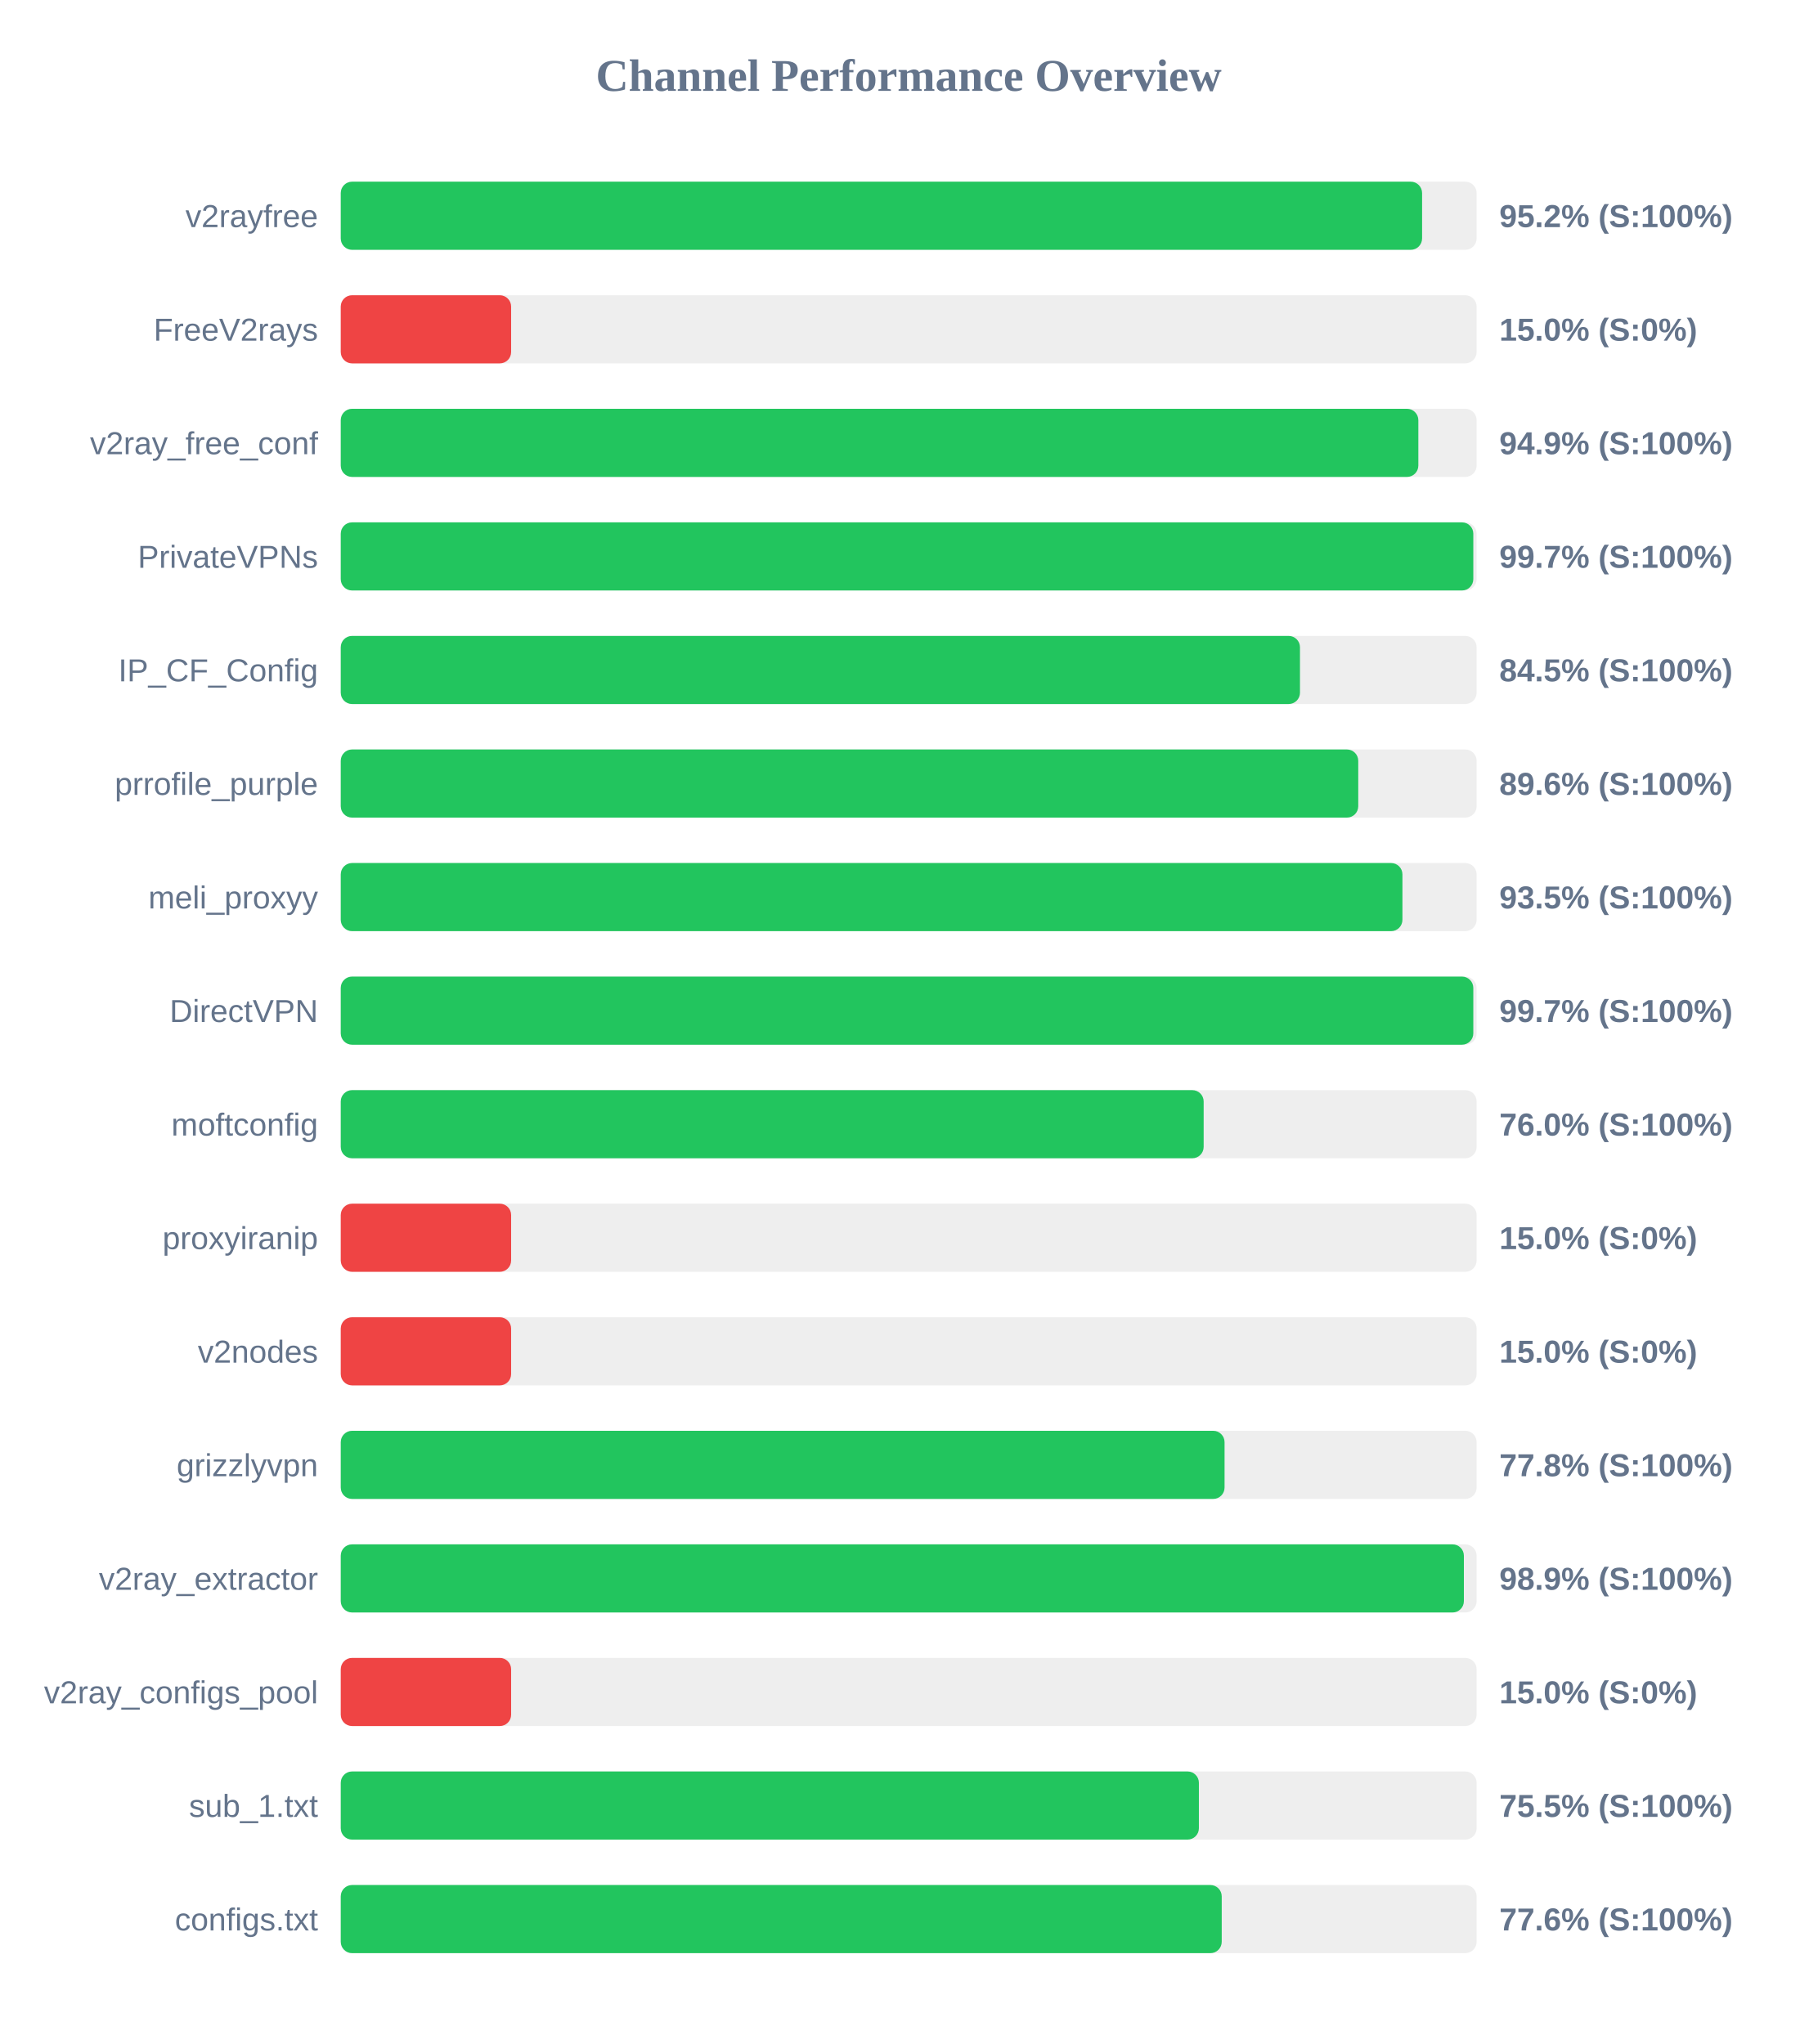
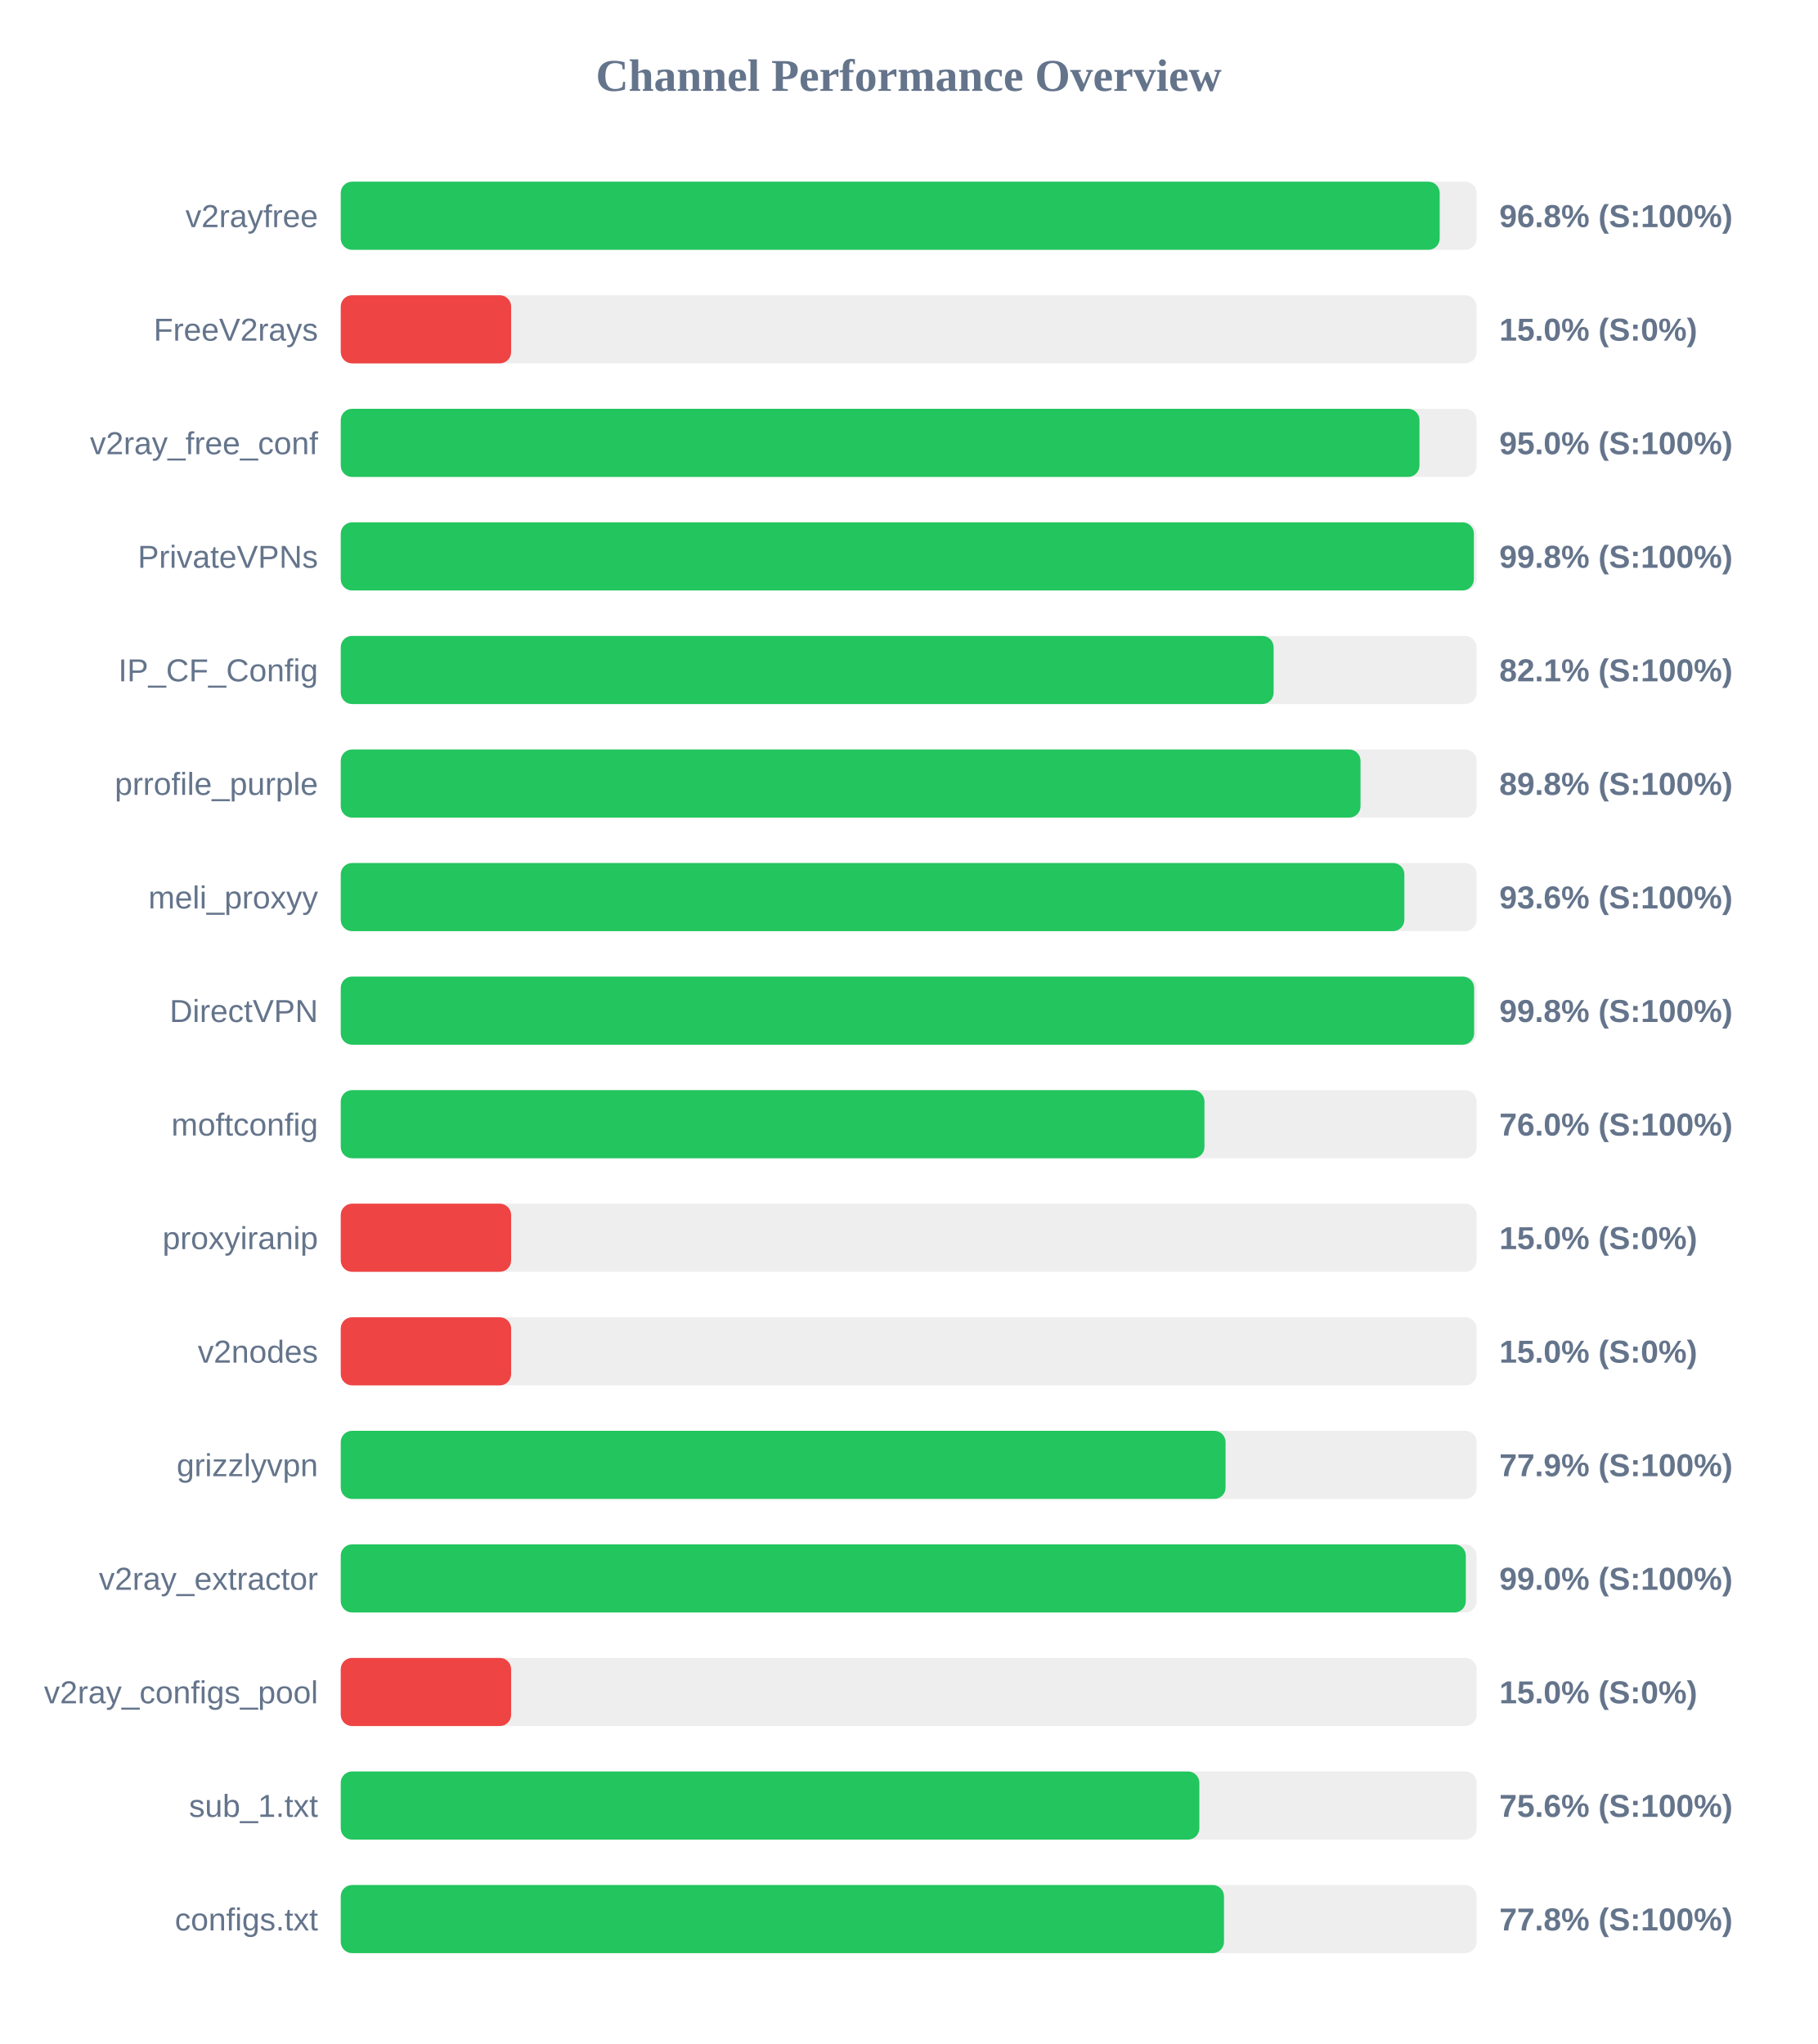
<svg xmlns="http://www.w3.org/2000/svg" width="800" height="900" version="1.1">
  <style>
        .row { font: 14px Arial; fill: #64748b; }
        .score { font: bold 14px Arial; fill: #64748b; }
    </style>
  <text x="400" y="40" text-anchor="middle" font-size="20px" font-weight="bold" fill="#64748b">Channel Performance Overview</text>
  <rect x="150" y="80" width="500" height="30" fill="#eee" rx="5" />
-   <rect x="150" y="80" width="476.0" height="30" fill="#22c55e" rx="5" />
+   <rect x="150" y="80" width="483.75" height="30" fill="#22c55e" rx="5" />
  <text x="140" y="100" text-anchor="end" class="row">v2rayfree</text>
-   <text x="660" y="100" text-anchor="start" class="score">95.2% (S:100%)</text>
+   <text x="660" y="100" text-anchor="start" class="score">96.8% (S:100%)</text>
  <rect x="150" y="130" width="500" height="30" fill="#eee" rx="5" />
  <rect x="150" y="130" width="75.0" height="30" fill="#ef4444" rx="5" />
  <text x="140" y="150" text-anchor="end" class="row">FreeV2rays</text>
  <text x="660" y="150" text-anchor="start" class="score">15.0% (S:0%)</text>
  <rect x="150" y="180" width="500" height="30" fill="#eee" rx="5" />
-   <rect x="150" y="180" width="474.35" height="30" fill="#22c55e" rx="5" />
+   <rect x="150" y="180" width="474.85" height="30" fill="#22c55e" rx="5" />
  <text x="140" y="200" text-anchor="end" class="row">v2ray_free_conf</text>
-   <text x="660" y="200" text-anchor="start" class="score">94.9% (S:100%)</text>
+   <text x="660" y="200" text-anchor="start" class="score">95.0% (S:100%)</text>
  <rect x="150" y="230" width="500" height="30" fill="#eee" rx="5" />
-   <rect x="150" y="230" width="498.55" height="30" fill="#22c55e" rx="5" />
+   <rect x="150" y="230" width="498.8" height="30" fill="#22c55e" rx="5" />
  <text x="140" y="250" text-anchor="end" class="row">PrivateVPNs</text>
-   <text x="660" y="250" text-anchor="start" class="score">99.7% (S:100%)</text>
+   <text x="660" y="250" text-anchor="start" class="score">99.8% (S:100%)</text>
  <rect x="150" y="280" width="500" height="30" fill="#eee" rx="5" />
-   <rect x="150" y="280" width="422.25" height="30" fill="#22c55e" rx="5" />
+   <rect x="150" y="280" width="410.65" height="30" fill="#22c55e" rx="5" />
  <text x="140" y="300" text-anchor="end" class="row">IP_CF_Config</text>
-   <text x="660" y="300" text-anchor="start" class="score">84.5% (S:100%)</text>
+   <text x="660" y="300" text-anchor="start" class="score">82.1% (S:100%)</text>
  <rect x="150" y="330" width="500" height="30" fill="#eee" rx="5" />
-   <rect x="150" y="330" width="447.9" height="30" fill="#22c55e" rx="5" />
+   <rect x="150" y="330" width="448.9" height="30" fill="#22c55e" rx="5" />
  <text x="140" y="350" text-anchor="end" class="row">prrofile_purple</text>
-   <text x="660" y="350" text-anchor="start" class="score">89.6% (S:100%)</text>
+   <text x="660" y="350" text-anchor="start" class="score">89.8% (S:100%)</text>
  <rect x="150" y="380" width="500" height="30" fill="#eee" rx="5" />
-   <rect x="150" y="380" width="467.35" height="30" fill="#22c55e" rx="5" />
+   <rect x="150" y="380" width="468.2" height="30" fill="#22c55e" rx="5" />
  <text x="140" y="400" text-anchor="end" class="row">meli_proxyy</text>
-   <text x="660" y="400" text-anchor="start" class="score">93.5% (S:100%)</text>
+   <text x="660" y="400" text-anchor="start" class="score">93.6% (S:100%)</text>
  <rect x="150" y="430" width="500" height="30" fill="#eee" rx="5" />
-   <rect x="150" y="430" width="498.55" height="30" fill="#22c55e" rx="5" />
+   <rect x="150" y="430" width="498.9" height="30" fill="#22c55e" rx="5" />
  <text x="140" y="450" text-anchor="end" class="row">DirectVPN</text>
-   <text x="660" y="450" text-anchor="start" class="score">99.7% (S:100%)</text>
+   <text x="660" y="450" text-anchor="start" class="score">99.8% (S:100%)</text>
  <rect x="150" y="480" width="500" height="30" fill="#eee" rx="5" />
-   <rect x="150" y="480" width="379.85" height="30" fill="#22c55e" rx="5" />
+   <rect x="150" y="480" width="380.2" height="30" fill="#22c55e" rx="5" />
  <text x="140" y="500" text-anchor="end" class="row">moftconfig</text>
  <text x="660" y="500" text-anchor="start" class="score">76.0% (S:100%)</text>
  <rect x="150" y="530" width="500" height="30" fill="#eee" rx="5" />
  <rect x="150" y="530" width="75.0" height="30" fill="#ef4444" rx="5" />
  <text x="140" y="550" text-anchor="end" class="row">proxyiranip</text>
  <text x="660" y="550" text-anchor="start" class="score">15.0% (S:0%)</text>
  <rect x="150" y="580" width="500" height="30" fill="#eee" rx="5" />
  <rect x="150" y="580" width="75.0" height="30" fill="#ef4444" rx="5" />
  <text x="140" y="600" text-anchor="end" class="row">v2nodes</text>
  <text x="660" y="600" text-anchor="start" class="score">15.0% (S:0%)</text>
  <rect x="150" y="630" width="500" height="30" fill="#eee" rx="5" />
-   <rect x="150" y="630" width="389.05" height="30" fill="#22c55e" rx="5" />
+   <rect x="150" y="630" width="389.5" height="30" fill="#22c55e" rx="5" />
  <text x="140" y="650" text-anchor="end" class="row">grizzlyvpn</text>
-   <text x="660" y="650" text-anchor="start" class="score">77.8% (S:100%)</text>
+   <text x="660" y="650" text-anchor="start" class="score">77.9% (S:100%)</text>
  <rect x="150" y="680" width="500" height="30" fill="#eee" rx="5" />
-   <rect x="150" y="680" width="494.4" height="30" fill="#22c55e" rx="5" />
+   <rect x="150" y="680" width="495.25" height="30" fill="#22c55e" rx="5" />
  <text x="140" y="700" text-anchor="end" class="row">v2ray_extractor</text>
-   <text x="660" y="700" text-anchor="start" class="score">98.9% (S:100%)</text>
+   <text x="660" y="700" text-anchor="start" class="score">99.0% (S:100%)</text>
  <rect x="150" y="730" width="500" height="30" fill="#eee" rx="5" />
  <rect x="150" y="730" width="75.0" height="30" fill="#ef4444" rx="5" />
  <text x="140" y="750" text-anchor="end" class="row">v2ray_configs_pool</text>
  <text x="660" y="750" text-anchor="start" class="score">15.0% (S:0%)</text>
  <rect x="150" y="780" width="500" height="30" fill="#eee" rx="5" />
-   <rect x="150" y="780" width="377.75" height="30" fill="#22c55e" rx="5" />
+   <rect x="150" y="780" width="377.95" height="30" fill="#22c55e" rx="5" />
  <text x="140" y="800" text-anchor="end" class="row">sub_1.txt</text>
-   <text x="660" y="800" text-anchor="start" class="score">75.5% (S:100%)</text>
+   <text x="660" y="800" text-anchor="start" class="score">75.6% (S:100%)</text>
  <rect x="150" y="830" width="500" height="30" fill="#eee" rx="5" />
-   <rect x="150" y="830" width="387.8" height="30" fill="#22c55e" rx="5" />
+   <rect x="150" y="830" width="388.8" height="30" fill="#22c55e" rx="5" />
  <text x="140" y="850" text-anchor="end" class="row">configs.txt</text>
-   <text x="660" y="850" text-anchor="start" class="score">77.6% (S:100%)</text>
+   <text x="660" y="850" text-anchor="start" class="score">77.8% (S:100%)</text>
</svg>
